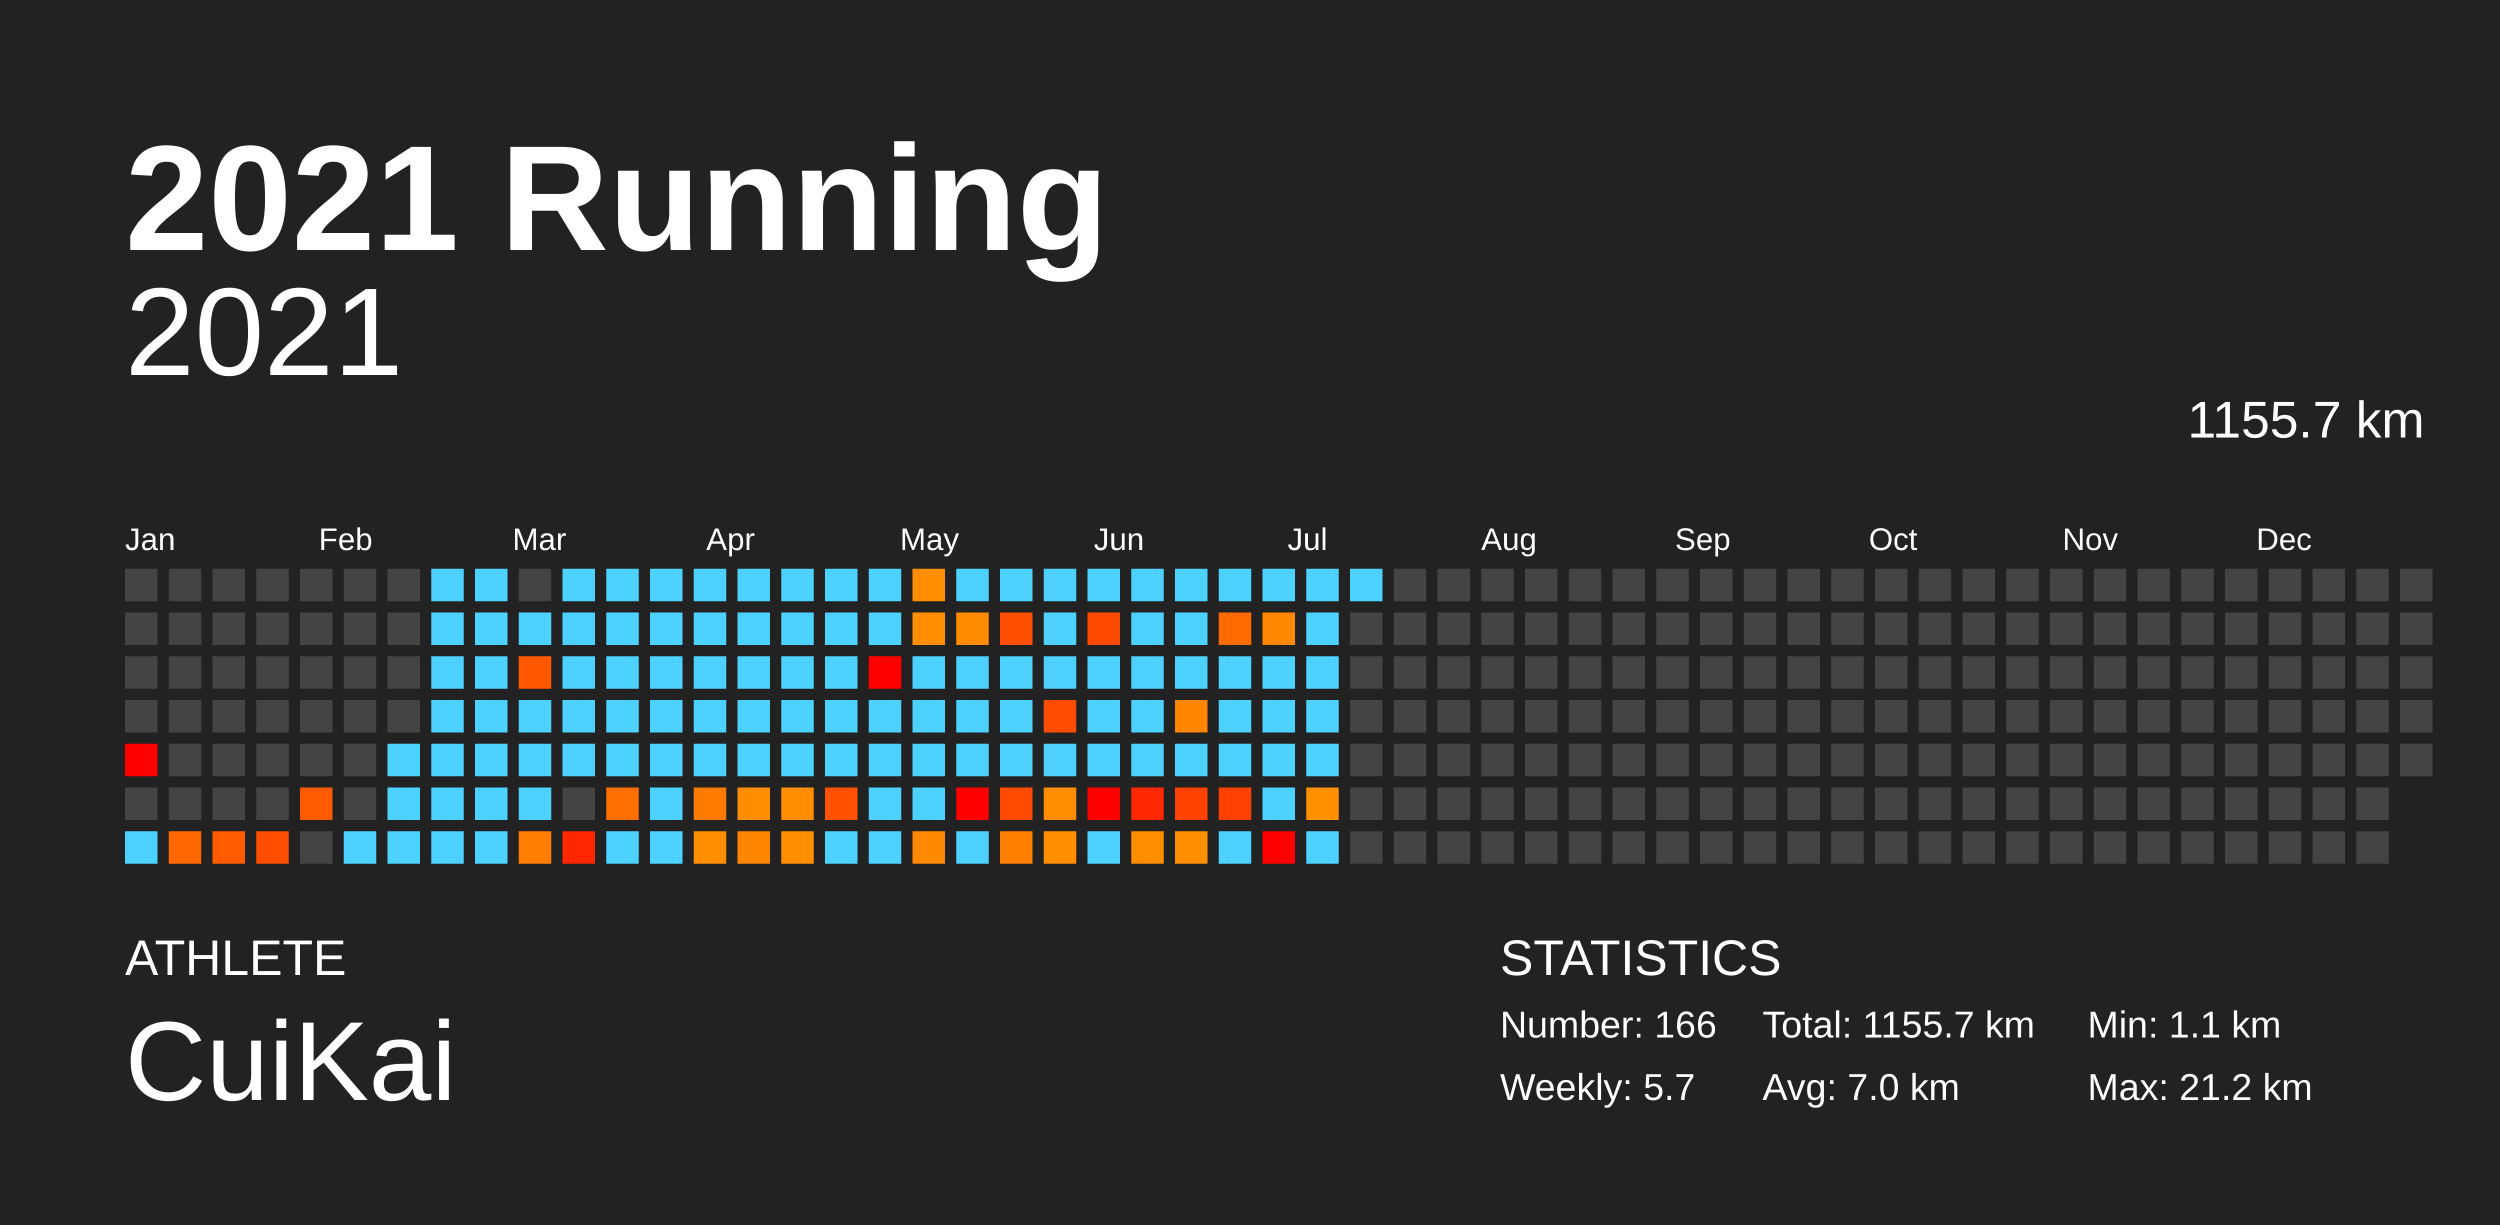
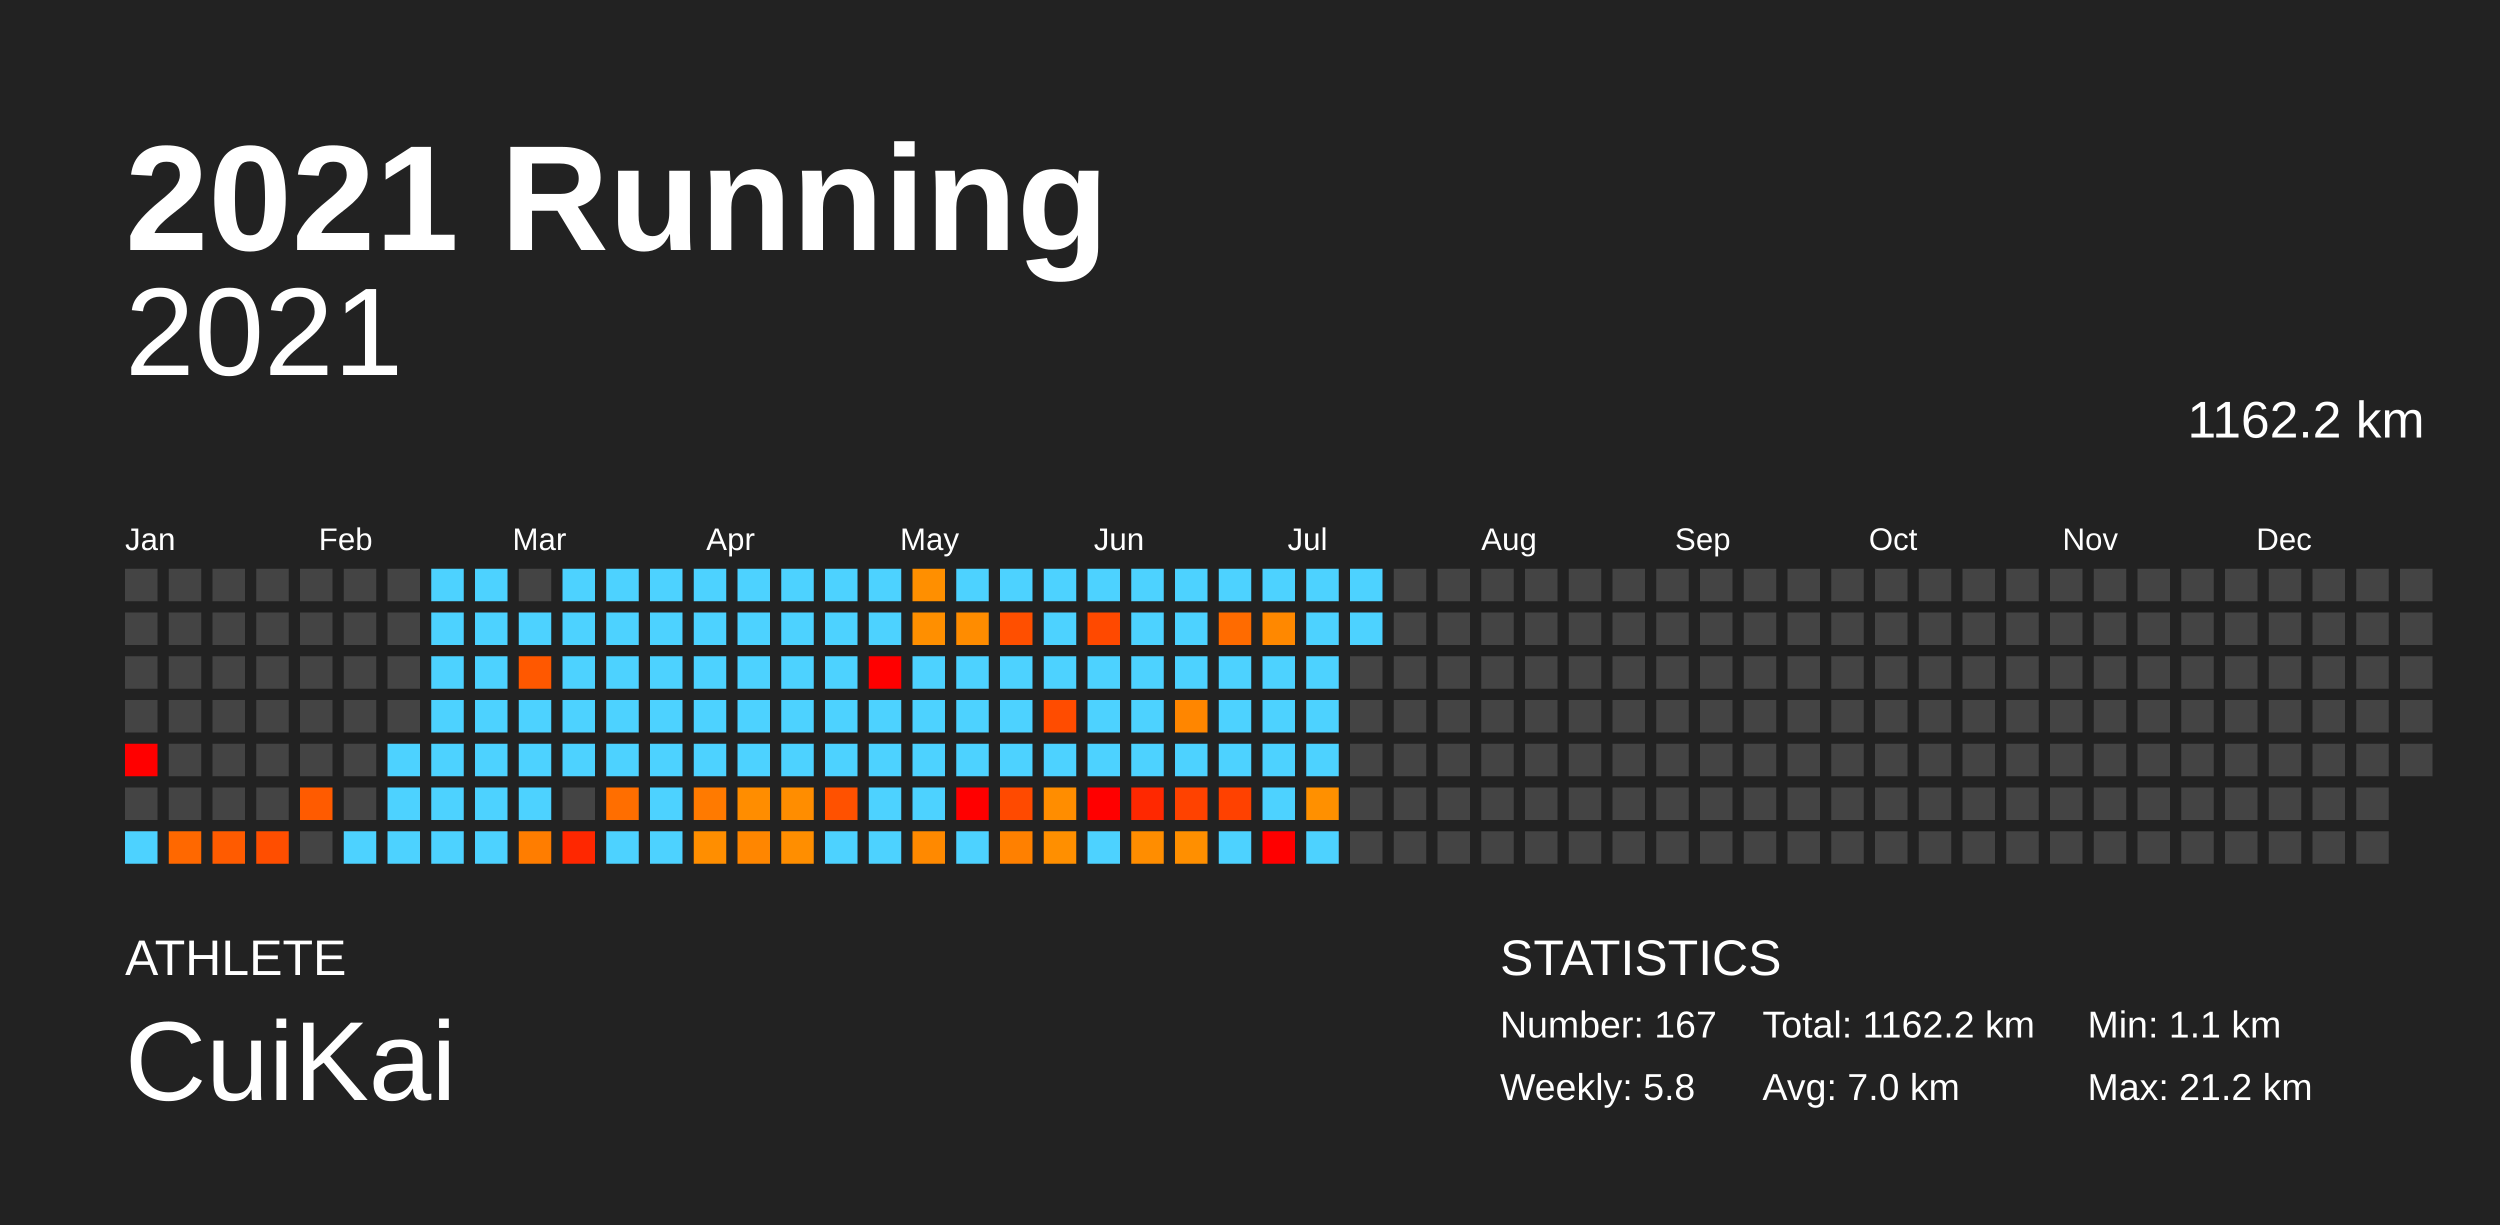
<svg xmlns="http://www.w3.org/2000/svg" baseProfile="full" height="98mm" version="1.1" viewBox="0,0,200,98" width="200mm">
  <defs />
  <rect fill="#222222" height="98" width="200" x="0" y="0" />
  <text fill="#FFFFFF" style="font-size:12px; font-family:Arial; font-weight:bold;" x="10" y="20">2021 Running</text>
  <text fill="#FFFFFF" style="font-size:4px; font-family:Arial" x="10" y="78">ATHLETE</text>
  <text fill="#FFFFFF" style="font-size:9px; font-family:Arial" x="10" y="88">CuiKai</text>
  <text fill="#FFFFFF" style="font-size:4px; font-family:Arial" x="120" y="78">STATISTICS</text>
-   <text fill="#FFFFFF" style="font-size:3px; font-family:Arial" x="120" y="83">Number: 166</text>
-   <text fill="#FFFFFF" style="font-size:3px; font-family:Arial" x="120" y="88">Weekly: 5.7</text>
-   <text fill="#FFFFFF" style="font-size:3px; font-family:Arial" x="141" y="83">Total: 1155.7 km</text>
+   <text fill="#FFFFFF" style="font-size:3px; font-family:Arial" x="120" y="83">Number: 167</text>
+   <text fill="#FFFFFF" style="font-size:3px; font-family:Arial" x="120" y="88">Weekly: 5.8</text>
+   <text fill="#FFFFFF" style="font-size:3px; font-family:Arial" x="141" y="83">Total: 1162.2 km</text>
  <text fill="#FFFFFF" style="font-size:3px; font-family:Arial" x="141" y="88">Avg: 7.0 km</text>
  <text fill="#FFFFFF" style="font-size:3px; font-family:Arial" x="167" y="83">Min: 1.1 km</text>
  <text fill="#FFFFFF" style="font-size:3px; font-family:Arial" x="167" y="88">Max: 21.2 km</text>
  <text alignment-baseline="hanging" fill="#FFFFFF" style="font-size:10.0px; font-family:Arial;" x="10" y="30">2021</text>
-   <text alignment-baseline="hanging" fill="#FFFFFF" style="font-size:4.125px; font-family:Arial;" x="175" y="35">1155.7 km</text>
+   <text alignment-baseline="hanging" fill="#FFFFFF" style="font-size:4.125px; font-family:Arial;" x="175" y="35">1162.2 km</text>
  <text fill="#FFFFFF" style="font-size:2.5px; font-family:Arial" x="10.0" y="44">Jan</text>
  <text fill="#FFFFFF" style="font-size:2.5px; font-family:Arial" x="25.5" y="44">Feb</text>
  <text fill="#FFFFFF" style="font-size:2.5px; font-family:Arial" x="41.0" y="44">Mar</text>
  <text fill="#FFFFFF" style="font-size:2.5px; font-family:Arial" x="56.5" y="44">Apr</text>
  <text fill="#FFFFFF" style="font-size:2.5px; font-family:Arial" x="72.0" y="44">May</text>
  <text fill="#FFFFFF" style="font-size:2.5px; font-family:Arial" x="87.5" y="44">Jun</text>
  <text fill="#FFFFFF" style="font-size:2.5px; font-family:Arial" x="103.0" y="44">Jul</text>
  <text fill="#FFFFFF" style="font-size:2.5px; font-family:Arial" x="118.5" y="44">Aug</text>
  <text fill="#FFFFFF" style="font-size:2.5px; font-family:Arial" x="134.0" y="44">Sep</text>
  <text fill="#FFFFFF" style="font-size:2.5px; font-family:Arial" x="149.5" y="44">Oct</text>
  <text fill="#FFFFFF" style="font-size:2.5px; font-family:Arial" x="165.0" y="44">Nov</text>
  <text fill="#FFFFFF" style="font-size:2.5px; font-family:Arial" x="180.5" y="44">Dec</text>
  <rect fill="#444444" height="2.6" width="2.6" x="10.0" y="45.5" />
  <rect fill="#444444" height="2.6" width="2.6" x="10.0" y="49.0" />
  <rect fill="#444444" height="2.6" width="2.6" x="10.0" y="52.5" />
  <rect fill="#444444" height="2.6" width="2.6" x="10.0" y="56.0" />
  <rect fill="red" height="2.6" width="2.6" x="10.0" y="59.5" />
  <rect fill="#444444" height="2.6" width="2.6" x="10.0" y="63.0" />
  <rect fill="#4dd2ff" height="2.6" width="2.6" x="10.0" y="66.5" />
  <rect fill="#444444" height="2.6" width="2.6" x="13.5" y="45.5" />
  <rect fill="#444444" height="2.6" width="2.6" x="13.5" y="49.0" />
  <rect fill="#444444" height="2.6" width="2.6" x="13.5" y="52.5" />
  <rect fill="#444444" height="2.6" width="2.6" x="13.5" y="56.0" />
  <rect fill="#444444" height="2.6" width="2.6" x="13.5" y="59.5" />
  <rect fill="#444444" height="2.6" width="2.6" x="13.5" y="63.0" />
  <rect fill="#ff6800" height="2.6" width="2.6" x="13.5" y="66.5" />
  <rect fill="#444444" height="2.6" width="2.6" x="17.0" y="45.5" />
  <rect fill="#444444" height="2.6" width="2.6" x="17.0" y="49.0" />
  <rect fill="#444444" height="2.6" width="2.6" x="17.0" y="52.5" />
  <rect fill="#444444" height="2.6" width="2.6" x="17.0" y="56.0" />
  <rect fill="#444444" height="2.6" width="2.6" x="17.0" y="59.5" />
  <rect fill="#444444" height="2.6" width="2.6" x="17.0" y="63.0" />
  <rect fill="#ff5b00" height="2.6" width="2.6" x="17.0" y="66.5" />
  <rect fill="#444444" height="2.6" width="2.6" x="20.5" y="45.5" />
  <rect fill="#444444" height="2.6" width="2.6" x="20.5" y="49.0" />
  <rect fill="#444444" height="2.6" width="2.6" x="20.5" y="52.5" />
  <rect fill="#444444" height="2.6" width="2.6" x="20.5" y="56.0" />
  <rect fill="#444444" height="2.6" width="2.6" x="20.5" y="59.5" />
  <rect fill="#444444" height="2.6" width="2.6" x="20.5" y="63.0" />
  <rect fill="#ff4e00" height="2.6" width="2.6" x="20.5" y="66.5" />
  <rect fill="#444444" height="2.6" width="2.6" x="24.0" y="45.5" />
  <rect fill="#444444" height="2.6" width="2.6" x="24.0" y="49.0" />
  <rect fill="#444444" height="2.6" width="2.6" x="24.0" y="52.5" />
  <rect fill="#444444" height="2.6" width="2.6" x="24.0" y="56.0" />
  <rect fill="#444444" height="2.6" width="2.6" x="24.0" y="59.5" />
  <rect fill="#ff5b00" height="2.6" width="2.6" x="24.0" y="63.0" />
  <rect fill="#444444" height="2.6" width="2.6" x="24.0" y="66.5" />
  <rect fill="#444444" height="2.6" width="2.6" x="27.5" y="45.5" />
  <rect fill="#444444" height="2.6" width="2.6" x="27.5" y="49.0" />
  <rect fill="#444444" height="2.6" width="2.6" x="27.5" y="52.5" />
  <rect fill="#444444" height="2.6" width="2.6" x="27.5" y="56.0" />
  <rect fill="#444444" height="2.6" width="2.6" x="27.5" y="59.5" />
  <rect fill="#444444" height="2.6" width="2.6" x="27.5" y="63.0" />
  <rect fill="#4dd2ff" height="2.6" width="2.6" x="27.5" y="66.5" />
  <rect fill="#444444" height="2.6" width="2.6" x="31.0" y="45.5" />
  <rect fill="#444444" height="2.6" width="2.6" x="31.0" y="49.0" />
  <rect fill="#444444" height="2.6" width="2.6" x="31.0" y="52.5" />
  <rect fill="#444444" height="2.6" width="2.6" x="31.0" y="56.0" />
  <rect fill="#4dd2ff" height="2.6" width="2.6" x="31.0" y="59.5" />
  <rect fill="#4dd2ff" height="2.6" width="2.6" x="31.0" y="63.0" />
  <rect fill="#4dd2ff" height="2.6" width="2.6" x="31.0" y="66.5" />
  <rect fill="#4dd2ff" height="2.6" width="2.6" x="34.5" y="45.5" />
  <rect fill="#4dd2ff" height="2.6" width="2.6" x="34.5" y="49.0" />
  <rect fill="#4dd2ff" height="2.6" width="2.6" x="34.5" y="52.5" />
  <rect fill="#4dd2ff" height="2.6" width="2.6" x="34.5" y="56.0" />
  <rect fill="#4dd2ff" height="2.6" width="2.6" x="34.5" y="59.5" />
  <rect fill="#4dd2ff" height="2.6" width="2.6" x="34.5" y="63.0" />
  <rect fill="#4dd2ff" height="2.6" width="2.6" x="34.5" y="66.5" />
  <rect fill="#4dd2ff" height="2.6" width="2.6" x="38.0" y="45.5" />
  <rect fill="#4dd2ff" height="2.6" width="2.6" x="38.0" y="49.0" />
  <rect fill="#4dd2ff" height="2.6" width="2.6" x="38.0" y="52.5" />
  <rect fill="#4dd2ff" height="2.6" width="2.6" x="38.0" y="56.0" />
  <rect fill="#4dd2ff" height="2.6" width="2.6" x="38.0" y="59.5" />
  <rect fill="#4dd2ff" height="2.6" width="2.6" x="38.0" y="63.0" />
  <rect fill="#4dd2ff" height="2.6" width="2.6" x="38.0" y="66.5" />
  <rect fill="#444444" height="2.6" width="2.6" x="41.5" y="45.5" />
  <rect fill="#4dd2ff" height="2.6" width="2.6" x="41.5" y="49.0" />
  <rect fill="#ff5800" height="2.6" width="2.6" x="41.5" y="52.5" />
  <rect fill="#4dd2ff" height="2.6" width="2.6" x="41.5" y="56.0" />
  <rect fill="#4dd2ff" height="2.6" width="2.6" x="41.5" y="59.5" />
  <rect fill="#4dd2ff" height="2.6" width="2.6" x="41.5" y="63.0" />
  <rect fill="#ff7d00" height="2.6" width="2.6" x="41.5" y="66.5" />
  <rect fill="#4dd2ff" height="2.6" width="2.6" x="45.0" y="45.5" />
  <rect fill="#4dd2ff" height="2.6" width="2.6" x="45.0" y="49.0" />
  <rect fill="#4dd2ff" height="2.6" width="2.6" x="45.0" y="52.5" />
  <rect fill="#4dd2ff" height="2.6" width="2.6" x="45.0" y="56.0" />
  <rect fill="#4dd2ff" height="2.6" width="2.6" x="45.0" y="59.5" />
  <rect fill="#444444" height="2.6" width="2.6" x="45.0" y="63.0" />
  <rect fill="#ff2700" height="2.6" width="2.6" x="45.0" y="66.5" />
  <rect fill="#4dd2ff" height="2.6" width="2.6" x="48.5" y="45.5" />
  <rect fill="#4dd2ff" height="2.6" width="2.6" x="48.5" y="49.0" />
  <rect fill="#4dd2ff" height="2.6" width="2.6" x="48.5" y="52.5" />
  <rect fill="#4dd2ff" height="2.6" width="2.6" x="48.5" y="56.0" />
  <rect fill="#4dd2ff" height="2.6" width="2.6" x="48.5" y="59.5" />
  <rect fill="#ff6e00" height="2.6" width="2.6" x="48.5" y="63.0" />
  <rect fill="#4dd2ff" height="2.6" width="2.6" x="48.5" y="66.5" />
  <rect fill="#4dd2ff" height="2.6" width="2.6" x="52.0" y="45.5" />
  <rect fill="#4dd2ff" height="2.6" width="2.6" x="52.0" y="49.0" />
  <rect fill="#4dd2ff" height="2.6" width="2.6" x="52.0" y="52.5" />
  <rect fill="#4dd2ff" height="2.6" width="2.6" x="52.0" y="56.0" />
  <rect fill="#4dd2ff" height="2.6" width="2.6" x="52.0" y="59.5" />
  <rect fill="#4dd2ff" height="2.6" width="2.6" x="52.0" y="63.0" />
  <rect fill="#4dd2ff" height="2.6" width="2.6" x="52.0" y="66.5" />
  <rect fill="#4dd2ff" height="2.6" width="2.6" x="55.5" y="45.5" />
  <rect fill="#4dd2ff" height="2.6" width="2.6" x="55.5" y="49.0" />
  <rect fill="#4dd2ff" height="2.6" width="2.6" x="55.5" y="52.5" />
  <rect fill="#4dd2ff" height="2.6" width="2.6" x="55.5" y="56.0" />
  <rect fill="#4dd2ff" height="2.6" width="2.6" x="55.5" y="59.5" />
  <rect fill="#ff7a00" height="2.6" width="2.6" x="55.5" y="63.0" />
  <rect fill="#ff8e00" height="2.6" width="2.6" x="55.5" y="66.5" />
  <rect fill="#4dd2ff" height="2.6" width="2.6" x="59.0" y="45.5" />
  <rect fill="#4dd2ff" height="2.6" width="2.6" x="59.0" y="49.0" />
  <rect fill="#4dd2ff" height="2.6" width="2.6" x="59.0" y="52.5" />
  <rect fill="#4dd2ff" height="2.6" width="2.6" x="59.0" y="56.0" />
  <rect fill="#4dd2ff" height="2.6" width="2.6" x="59.0" y="59.5" />
  <rect fill="#ff8d00" height="2.6" width="2.6" x="59.0" y="63.0" />
  <rect fill="#ff8600" height="2.6" width="2.6" x="59.0" y="66.5" />
  <rect fill="#4dd2ff" height="2.6" width="2.6" x="62.5" y="45.5" />
  <rect fill="#4dd2ff" height="2.6" width="2.6" x="62.5" y="49.0" />
  <rect fill="#4dd2ff" height="2.6" width="2.6" x="62.5" y="52.5" />
  <rect fill="#4dd2ff" height="2.6" width="2.6" x="62.5" y="56.0" />
  <rect fill="#4dd2ff" height="2.6" width="2.6" x="62.5" y="59.5" />
  <rect fill="#ff8d00" height="2.6" width="2.6" x="62.5" y="63.0" />
  <rect fill="#ff8e00" height="2.6" width="2.6" x="62.5" y="66.5" />
  <rect fill="#4dd2ff" height="2.6" width="2.6" x="66.0" y="45.5" />
  <rect fill="#4dd2ff" height="2.6" width="2.6" x="66.0" y="49.0" />
  <rect fill="#4dd2ff" height="2.6" width="2.6" x="66.0" y="52.5" />
  <rect fill="#4dd2ff" height="2.6" width="2.6" x="66.0" y="56.0" />
  <rect fill="#4dd2ff" height="2.6" width="2.6" x="66.0" y="59.5" />
  <rect fill="#ff5100" height="2.6" width="2.6" x="66.0" y="63.0" />
  <rect fill="#4dd2ff" height="2.6" width="2.6" x="66.0" y="66.5" />
  <rect fill="#4dd2ff" height="2.6" width="2.6" x="69.5" y="45.5" />
  <rect fill="#4dd2ff" height="2.6" width="2.6" x="69.5" y="49.0" />
  <rect fill="red" height="2.6" width="2.6" x="69.5" y="52.5" />
  <rect fill="#4dd2ff" height="2.6" width="2.6" x="69.5" y="56.0" />
  <rect fill="#4dd2ff" height="2.6" width="2.6" x="69.5" y="59.5" />
  <rect fill="#4dd2ff" height="2.6" width="2.6" x="69.5" y="63.0" />
  <rect fill="#4dd2ff" height="2.6" width="2.6" x="69.5" y="66.5" />
  <rect fill="#ff8f00" height="2.6" width="2.6" x="73.0" y="45.5" />
  <rect fill="#ff8f00" height="2.6" width="2.6" x="73.0" y="49.0" />
  <rect fill="#4dd2ff" height="2.6" width="2.6" x="73.0" y="52.5" />
  <rect fill="#4dd2ff" height="2.6" width="2.6" x="73.0" y="56.0" />
  <rect fill="#4dd2ff" height="2.6" width="2.6" x="73.0" y="59.5" />
  <rect fill="#4dd2ff" height="2.6" width="2.6" x="73.0" y="63.0" />
  <rect fill="#ff8900" height="2.6" width="2.6" x="73.0" y="66.5" />
  <rect fill="#4dd2ff" height="2.6" width="2.6" x="76.5" y="45.5" />
  <rect fill="#ff8c00" height="2.6" width="2.6" x="76.5" y="49.0" />
  <rect fill="#4dd2ff" height="2.6" width="2.6" x="76.5" y="52.5" />
  <rect fill="#4dd2ff" height="2.6" width="2.6" x="76.5" y="56.0" />
  <rect fill="#4dd2ff" height="2.6" width="2.6" x="76.5" y="59.5" />
  <rect fill="red" height="2.6" width="2.6" x="76.5" y="63.0" />
  <rect fill="#4dd2ff" height="2.6" width="2.6" x="76.5" y="66.5" />
  <rect fill="#4dd2ff" height="2.6" width="2.6" x="80.0" y="45.5" />
  <rect fill="#ff4f00" height="2.6" width="2.6" x="80.0" y="49.0" />
  <rect fill="#4dd2ff" height="2.6" width="2.6" x="80.0" y="52.5" />
  <rect fill="#4dd2ff" height="2.6" width="2.6" x="80.0" y="56.0" />
  <rect fill="#4dd2ff" height="2.6" width="2.6" x="80.0" y="59.5" />
  <rect fill="#ff4a00" height="2.6" width="2.6" x="80.0" y="63.0" />
  <rect fill="#ff8000" height="2.6" width="2.6" x="80.0" y="66.5" />
  <rect fill="#4dd2ff" height="2.6" width="2.6" x="83.5" y="45.5" />
  <rect fill="#4dd2ff" height="2.6" width="2.6" x="83.5" y="49.0" />
  <rect fill="#4dd2ff" height="2.6" width="2.6" x="83.5" y="52.5" />
  <rect fill="#ff4c00" height="2.6" width="2.6" x="83.5" y="56.0" />
  <rect fill="#4dd2ff" height="2.6" width="2.6" x="83.5" y="59.5" />
  <rect fill="#ff8d00" height="2.6" width="2.6" x="83.5" y="63.0" />
  <rect fill="#ff8f00" height="2.6" width="2.6" x="83.5" y="66.5" />
  <rect fill="#4dd2ff" height="2.6" width="2.6" x="87.0" y="45.5" />
  <rect fill="#ff4900" height="2.6" width="2.6" x="87.0" y="49.0" />
  <rect fill="#4dd2ff" height="2.6" width="2.6" x="87.0" y="52.5" />
  <rect fill="#4dd2ff" height="2.6" width="2.6" x="87.0" y="56.0" />
  <rect fill="#4dd2ff" height="2.6" width="2.6" x="87.0" y="59.5" />
  <rect fill="red" height="2.6" width="2.6" x="87.0" y="63.0" />
  <rect fill="#4dd2ff" height="2.6" width="2.6" x="87.0" y="66.5" />
  <rect fill="#4dd2ff" height="2.6" width="2.6" x="90.5" y="45.5" />
  <rect fill="#4dd2ff" height="2.6" width="2.6" x="90.5" y="49.0" />
  <rect fill="#4dd2ff" height="2.6" width="2.6" x="90.5" y="52.5" />
  <rect fill="#4dd2ff" height="2.6" width="2.6" x="90.5" y="56.0" />
  <rect fill="#4dd2ff" height="2.6" width="2.6" x="90.5" y="59.5" />
  <rect fill="#ff2800" height="2.6" width="2.6" x="90.5" y="63.0" />
  <rect fill="#ff8d00" height="2.6" width="2.6" x="90.5" y="66.5" />
  <rect fill="#4dd2ff" height="2.6" width="2.6" x="94.0" y="45.5" />
  <rect fill="#4dd2ff" height="2.6" width="2.6" x="94.0" y="49.0" />
  <rect fill="#4dd2ff" height="2.6" width="2.6" x="94.0" y="52.5" />
  <rect fill="#ff8600" height="2.6" width="2.6" x="94.0" y="56.0" />
  <rect fill="#4dd2ff" height="2.6" width="2.6" x="94.0" y="59.5" />
  <rect fill="#ff4200" height="2.6" width="2.6" x="94.0" y="63.0" />
  <rect fill="#ff8f00" height="2.6" width="2.6" x="94.0" y="66.5" />
  <rect fill="#4dd2ff" height="2.6" width="2.6" x="97.5" y="45.5" />
  <rect fill="#ff6b00" height="2.6" width="2.6" x="97.5" y="49.0" />
  <rect fill="#4dd2ff" height="2.6" width="2.6" x="97.5" y="52.5" />
  <rect fill="#4dd2ff" height="2.6" width="2.6" x="97.5" y="56.0" />
  <rect fill="#4dd2ff" height="2.6" width="2.6" x="97.5" y="59.5" />
  <rect fill="#ff4100" height="2.6" width="2.6" x="97.5" y="63.0" />
  <rect fill="#4dd2ff" height="2.6" width="2.6" x="97.5" y="66.5" />
  <rect fill="#4dd2ff" height="2.6" width="2.6" x="101.0" y="45.5" />
  <rect fill="#ff8800" height="2.6" width="2.6" x="101.0" y="49.0" />
  <rect fill="#4dd2ff" height="2.6" width="2.6" x="101.0" y="52.5" />
  <rect fill="#4dd2ff" height="2.6" width="2.6" x="101.0" y="56.0" />
  <rect fill="#4dd2ff" height="2.6" width="2.6" x="101.0" y="59.5" />
  <rect fill="#4dd2ff" height="2.6" width="2.6" x="101.0" y="63.0" />
  <rect fill="red" height="2.6" width="2.6" x="101.0" y="66.5" />
  <rect fill="#4dd2ff" height="2.6" width="2.6" x="104.5" y="45.5" />
  <rect fill="#4dd2ff" height="2.6" width="2.6" x="104.5" y="49.0" />
  <rect fill="#4dd2ff" height="2.6" width="2.6" x="104.5" y="52.5" />
  <rect fill="#4dd2ff" height="2.6" width="2.6" x="104.5" y="56.0" />
  <rect fill="#4dd2ff" height="2.6" width="2.6" x="104.5" y="59.5" />
  <rect fill="#ff9000" height="2.6" width="2.6" x="104.5" y="63.0" />
  <rect fill="#4dd2ff" height="2.6" width="2.6" x="104.5" y="66.5" />
  <rect fill="#4dd2ff" height="2.6" width="2.6" x="108.0" y="45.5" />
-   <rect fill="#444444" height="2.6" width="2.6" x="108.0" y="49.0" />
+   <rect fill="#4dd2ff" height="2.6" width="2.6" x="108.0" y="49.0" />
  <rect fill="#444444" height="2.6" width="2.6" x="108.0" y="52.5" />
  <rect fill="#444444" height="2.6" width="2.6" x="108.0" y="56.0" />
  <rect fill="#444444" height="2.6" width="2.6" x="108.0" y="59.5" />
  <rect fill="#444444" height="2.6" width="2.6" x="108.0" y="63.0" />
  <rect fill="#444444" height="2.6" width="2.6" x="108.0" y="66.5" />
  <rect fill="#444444" height="2.6" width="2.6" x="111.5" y="45.5" />
  <rect fill="#444444" height="2.6" width="2.6" x="111.5" y="49.0" />
  <rect fill="#444444" height="2.6" width="2.6" x="111.5" y="52.5" />
  <rect fill="#444444" height="2.6" width="2.6" x="111.5" y="56.0" />
  <rect fill="#444444" height="2.6" width="2.6" x="111.5" y="59.5" />
  <rect fill="#444444" height="2.6" width="2.6" x="111.5" y="63.0" />
  <rect fill="#444444" height="2.6" width="2.6" x="111.5" y="66.5" />
  <rect fill="#444444" height="2.6" width="2.6" x="115.0" y="45.5" />
  <rect fill="#444444" height="2.6" width="2.6" x="115.0" y="49.0" />
  <rect fill="#444444" height="2.6" width="2.6" x="115.0" y="52.5" />
  <rect fill="#444444" height="2.6" width="2.6" x="115.0" y="56.0" />
  <rect fill="#444444" height="2.6" width="2.6" x="115.0" y="59.5" />
  <rect fill="#444444" height="2.6" width="2.6" x="115.0" y="63.0" />
  <rect fill="#444444" height="2.6" width="2.6" x="115.0" y="66.5" />
  <rect fill="#444444" height="2.6" width="2.6" x="118.5" y="45.5" />
  <rect fill="#444444" height="2.6" width="2.6" x="118.5" y="49.0" />
  <rect fill="#444444" height="2.6" width="2.6" x="118.5" y="52.5" />
  <rect fill="#444444" height="2.6" width="2.6" x="118.5" y="56.0" />
  <rect fill="#444444" height="2.6" width="2.6" x="118.5" y="59.5" />
  <rect fill="#444444" height="2.6" width="2.6" x="118.5" y="63.0" />
  <rect fill="#444444" height="2.6" width="2.6" x="118.5" y="66.5" />
  <rect fill="#444444" height="2.6" width="2.6" x="122.0" y="45.5" />
  <rect fill="#444444" height="2.6" width="2.6" x="122.0" y="49.0" />
  <rect fill="#444444" height="2.6" width="2.6" x="122.0" y="52.5" />
  <rect fill="#444444" height="2.6" width="2.6" x="122.0" y="56.0" />
  <rect fill="#444444" height="2.6" width="2.6" x="122.0" y="59.5" />
  <rect fill="#444444" height="2.6" width="2.6" x="122.0" y="63.0" />
  <rect fill="#444444" height="2.6" width="2.6" x="122.0" y="66.5" />
  <rect fill="#444444" height="2.6" width="2.6" x="125.5" y="45.5" />
  <rect fill="#444444" height="2.6" width="2.6" x="125.5" y="49.0" />
  <rect fill="#444444" height="2.6" width="2.6" x="125.5" y="52.5" />
  <rect fill="#444444" height="2.6" width="2.6" x="125.5" y="56.0" />
  <rect fill="#444444" height="2.6" width="2.6" x="125.5" y="59.5" />
  <rect fill="#444444" height="2.6" width="2.6" x="125.5" y="63.0" />
  <rect fill="#444444" height="2.6" width="2.6" x="125.5" y="66.5" />
  <rect fill="#444444" height="2.6" width="2.6" x="129.0" y="45.5" />
  <rect fill="#444444" height="2.6" width="2.6" x="129.0" y="49.0" />
  <rect fill="#444444" height="2.6" width="2.6" x="129.0" y="52.5" />
  <rect fill="#444444" height="2.6" width="2.6" x="129.0" y="56.0" />
  <rect fill="#444444" height="2.6" width="2.6" x="129.0" y="59.5" />
  <rect fill="#444444" height="2.6" width="2.6" x="129.0" y="63.0" />
  <rect fill="#444444" height="2.6" width="2.6" x="129.0" y="66.5" />
  <rect fill="#444444" height="2.6" width="2.6" x="132.5" y="45.5" />
  <rect fill="#444444" height="2.6" width="2.6" x="132.5" y="49.0" />
  <rect fill="#444444" height="2.6" width="2.6" x="132.5" y="52.5" />
  <rect fill="#444444" height="2.6" width="2.6" x="132.5" y="56.0" />
  <rect fill="#444444" height="2.6" width="2.6" x="132.5" y="59.5" />
  <rect fill="#444444" height="2.6" width="2.6" x="132.5" y="63.0" />
  <rect fill="#444444" height="2.6" width="2.6" x="132.5" y="66.5" />
  <rect fill="#444444" height="2.6" width="2.6" x="136.0" y="45.5" />
  <rect fill="#444444" height="2.6" width="2.6" x="136.0" y="49.0" />
  <rect fill="#444444" height="2.6" width="2.6" x="136.0" y="52.5" />
  <rect fill="#444444" height="2.6" width="2.6" x="136.0" y="56.0" />
  <rect fill="#444444" height="2.6" width="2.6" x="136.0" y="59.5" />
  <rect fill="#444444" height="2.6" width="2.6" x="136.0" y="63.0" />
  <rect fill="#444444" height="2.6" width="2.6" x="136.0" y="66.5" />
  <rect fill="#444444" height="2.6" width="2.6" x="139.5" y="45.5" />
  <rect fill="#444444" height="2.6" width="2.6" x="139.5" y="49.0" />
  <rect fill="#444444" height="2.6" width="2.6" x="139.5" y="52.5" />
  <rect fill="#444444" height="2.6" width="2.6" x="139.5" y="56.0" />
  <rect fill="#444444" height="2.6" width="2.6" x="139.5" y="59.5" />
  <rect fill="#444444" height="2.6" width="2.6" x="139.5" y="63.0" />
  <rect fill="#444444" height="2.6" width="2.6" x="139.5" y="66.5" />
  <rect fill="#444444" height="2.6" width="2.6" x="143.0" y="45.5" />
  <rect fill="#444444" height="2.6" width="2.6" x="143.0" y="49.0" />
  <rect fill="#444444" height="2.6" width="2.6" x="143.0" y="52.5" />
  <rect fill="#444444" height="2.6" width="2.6" x="143.0" y="56.0" />
  <rect fill="#444444" height="2.6" width="2.6" x="143.0" y="59.5" />
  <rect fill="#444444" height="2.6" width="2.6" x="143.0" y="63.0" />
  <rect fill="#444444" height="2.6" width="2.6" x="143.0" y="66.5" />
  <rect fill="#444444" height="2.6" width="2.6" x="146.5" y="45.5" />
  <rect fill="#444444" height="2.6" width="2.6" x="146.5" y="49.0" />
  <rect fill="#444444" height="2.6" width="2.6" x="146.5" y="52.5" />
  <rect fill="#444444" height="2.6" width="2.6" x="146.5" y="56.0" />
  <rect fill="#444444" height="2.6" width="2.6" x="146.5" y="59.5" />
  <rect fill="#444444" height="2.6" width="2.6" x="146.5" y="63.0" />
  <rect fill="#444444" height="2.6" width="2.6" x="146.5" y="66.5" />
  <rect fill="#444444" height="2.6" width="2.6" x="150.0" y="45.5" />
  <rect fill="#444444" height="2.6" width="2.6" x="150.0" y="49.0" />
  <rect fill="#444444" height="2.6" width="2.6" x="150.0" y="52.5" />
  <rect fill="#444444" height="2.6" width="2.6" x="150.0" y="56.0" />
  <rect fill="#444444" height="2.6" width="2.6" x="150.0" y="59.5" />
  <rect fill="#444444" height="2.6" width="2.6" x="150.0" y="63.0" />
  <rect fill="#444444" height="2.6" width="2.6" x="150.0" y="66.5" />
  <rect fill="#444444" height="2.6" width="2.6" x="153.5" y="45.5" />
  <rect fill="#444444" height="2.6" width="2.6" x="153.5" y="49.0" />
  <rect fill="#444444" height="2.6" width="2.6" x="153.5" y="52.5" />
  <rect fill="#444444" height="2.6" width="2.6" x="153.5" y="56.0" />
  <rect fill="#444444" height="2.6" width="2.6" x="153.5" y="59.5" />
  <rect fill="#444444" height="2.6" width="2.6" x="153.5" y="63.0" />
  <rect fill="#444444" height="2.6" width="2.6" x="153.5" y="66.5" />
  <rect fill="#444444" height="2.6" width="2.6" x="157.0" y="45.5" />
  <rect fill="#444444" height="2.6" width="2.6" x="157.0" y="49.0" />
  <rect fill="#444444" height="2.6" width="2.6" x="157.0" y="52.5" />
  <rect fill="#444444" height="2.6" width="2.6" x="157.0" y="56.0" />
  <rect fill="#444444" height="2.6" width="2.6" x="157.0" y="59.5" />
  <rect fill="#444444" height="2.6" width="2.6" x="157.0" y="63.0" />
  <rect fill="#444444" height="2.6" width="2.6" x="157.0" y="66.5" />
  <rect fill="#444444" height="2.6" width="2.6" x="160.5" y="45.5" />
  <rect fill="#444444" height="2.6" width="2.6" x="160.5" y="49.0" />
  <rect fill="#444444" height="2.6" width="2.6" x="160.5" y="52.5" />
  <rect fill="#444444" height="2.6" width="2.6" x="160.5" y="56.0" />
  <rect fill="#444444" height="2.6" width="2.6" x="160.5" y="59.5" />
  <rect fill="#444444" height="2.6" width="2.6" x="160.5" y="63.0" />
  <rect fill="#444444" height="2.6" width="2.6" x="160.5" y="66.5" />
  <rect fill="#444444" height="2.6" width="2.6" x="164.0" y="45.5" />
  <rect fill="#444444" height="2.6" width="2.6" x="164.0" y="49.0" />
  <rect fill="#444444" height="2.6" width="2.6" x="164.0" y="52.5" />
  <rect fill="#444444" height="2.6" width="2.6" x="164.0" y="56.0" />
  <rect fill="#444444" height="2.6" width="2.6" x="164.0" y="59.5" />
  <rect fill="#444444" height="2.6" width="2.6" x="164.0" y="63.0" />
  <rect fill="#444444" height="2.6" width="2.6" x="164.0" y="66.5" />
  <rect fill="#444444" height="2.6" width="2.6" x="167.5" y="45.5" />
  <rect fill="#444444" height="2.6" width="2.6" x="167.5" y="49.0" />
  <rect fill="#444444" height="2.6" width="2.6" x="167.5" y="52.5" />
  <rect fill="#444444" height="2.6" width="2.6" x="167.5" y="56.0" />
  <rect fill="#444444" height="2.6" width="2.6" x="167.5" y="59.5" />
  <rect fill="#444444" height="2.6" width="2.6" x="167.5" y="63.0" />
  <rect fill="#444444" height="2.6" width="2.6" x="167.5" y="66.5" />
  <rect fill="#444444" height="2.6" width="2.6" x="171.0" y="45.5" />
  <rect fill="#444444" height="2.6" width="2.6" x="171.0" y="49.0" />
  <rect fill="#444444" height="2.6" width="2.6" x="171.0" y="52.5" />
  <rect fill="#444444" height="2.6" width="2.6" x="171.0" y="56.0" />
  <rect fill="#444444" height="2.6" width="2.6" x="171.0" y="59.5" />
  <rect fill="#444444" height="2.6" width="2.6" x="171.0" y="63.0" />
  <rect fill="#444444" height="2.6" width="2.6" x="171.0" y="66.5" />
  <rect fill="#444444" height="2.6" width="2.6" x="174.5" y="45.5" />
  <rect fill="#444444" height="2.6" width="2.6" x="174.5" y="49.0" />
  <rect fill="#444444" height="2.6" width="2.6" x="174.5" y="52.5" />
  <rect fill="#444444" height="2.6" width="2.6" x="174.5" y="56.0" />
  <rect fill="#444444" height="2.6" width="2.6" x="174.5" y="59.5" />
  <rect fill="#444444" height="2.6" width="2.6" x="174.5" y="63.0" />
  <rect fill="#444444" height="2.6" width="2.6" x="174.5" y="66.5" />
  <rect fill="#444444" height="2.6" width="2.6" x="178.0" y="45.5" />
  <rect fill="#444444" height="2.6" width="2.6" x="178.0" y="49.0" />
  <rect fill="#444444" height="2.6" width="2.6" x="178.0" y="52.5" />
  <rect fill="#444444" height="2.6" width="2.6" x="178.0" y="56.0" />
  <rect fill="#444444" height="2.6" width="2.6" x="178.0" y="59.5" />
  <rect fill="#444444" height="2.6" width="2.6" x="178.0" y="63.0" />
  <rect fill="#444444" height="2.6" width="2.6" x="178.0" y="66.5" />
  <rect fill="#444444" height="2.6" width="2.6" x="181.5" y="45.5" />
  <rect fill="#444444" height="2.6" width="2.6" x="181.5" y="49.0" />
  <rect fill="#444444" height="2.6" width="2.6" x="181.5" y="52.5" />
  <rect fill="#444444" height="2.6" width="2.6" x="181.5" y="56.0" />
  <rect fill="#444444" height="2.6" width="2.6" x="181.5" y="59.5" />
  <rect fill="#444444" height="2.6" width="2.6" x="181.5" y="63.0" />
  <rect fill="#444444" height="2.6" width="2.6" x="181.5" y="66.5" />
  <rect fill="#444444" height="2.6" width="2.6" x="185.0" y="45.5" />
  <rect fill="#444444" height="2.6" width="2.6" x="185.0" y="49.0" />
  <rect fill="#444444" height="2.6" width="2.6" x="185.0" y="52.5" />
  <rect fill="#444444" height="2.6" width="2.6" x="185.0" y="56.0" />
  <rect fill="#444444" height="2.6" width="2.6" x="185.0" y="59.5" />
  <rect fill="#444444" height="2.6" width="2.6" x="185.0" y="63.0" />
  <rect fill="#444444" height="2.6" width="2.6" x="185.0" y="66.5" />
  <rect fill="#444444" height="2.6" width="2.6" x="188.5" y="45.5" />
  <rect fill="#444444" height="2.6" width="2.6" x="188.5" y="49.0" />
  <rect fill="#444444" height="2.6" width="2.6" x="188.5" y="52.5" />
  <rect fill="#444444" height="2.6" width="2.6" x="188.5" y="56.0" />
  <rect fill="#444444" height="2.6" width="2.6" x="188.5" y="59.5" />
  <rect fill="#444444" height="2.6" width="2.6" x="188.5" y="63.0" />
  <rect fill="#444444" height="2.6" width="2.6" x="188.5" y="66.5" />
  <rect fill="#444444" height="2.6" width="2.6" x="192.0" y="45.5" />
  <rect fill="#444444" height="2.6" width="2.6" x="192.0" y="49.0" />
  <rect fill="#444444" height="2.6" width="2.6" x="192.0" y="52.5" />
  <rect fill="#444444" height="2.6" width="2.6" x="192.0" y="56.0" />
  <rect fill="#444444" height="2.6" width="2.6" x="192.0" y="59.5" />
</svg>
